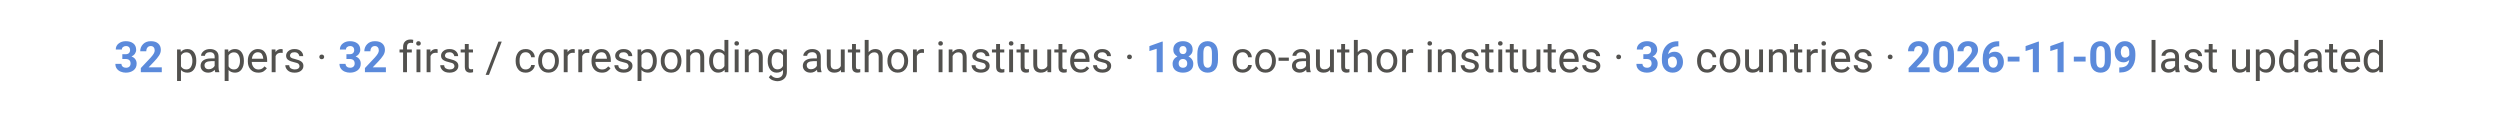
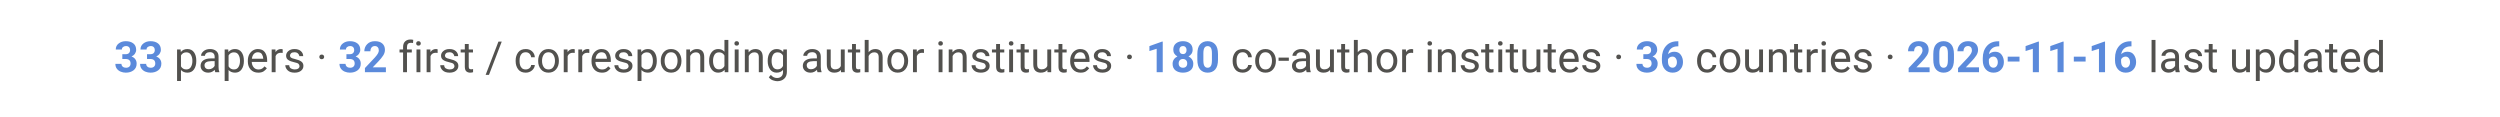
<svg xmlns="http://www.w3.org/2000/svg" viewBox="0 0 900 42" font-family="-apple-system, Segoe UI, Roboto, Helvetica, Arial, sans-serif">
  <text x="450" y="26" text-anchor="middle" font-size="15.5" fill="#52514e">
-     <tspan font-weight="700" fill="#5B8ADB">32</tspan> papers ·  <tspan font-weight="700" fill="#5B8ADB">32</tspan> first / corresponding author institutes ·  <tspan font-weight="700" fill="#5B8ADB">180</tspan> co-author institutes ·  <tspan font-weight="700" fill="#5B8ADB">36</tspan> countries ·  <tspan font-weight="700" fill="#5B8ADB">2026-11-09</tspan> last updated</text>
+     <tspan font-weight="700" fill="#5B8ADB">33</tspan> papers ·  <tspan font-weight="700" fill="#5B8ADB">32</tspan> first / corresponding author institutes ·  <tspan font-weight="700" fill="#5B8ADB">180</tspan> co-author institutes ·  <tspan font-weight="700" fill="#5B8ADB">36</tspan> countries ·  <tspan font-weight="700" fill="#5B8ADB">2026-11-16</tspan> last updated</text>
</svg>
